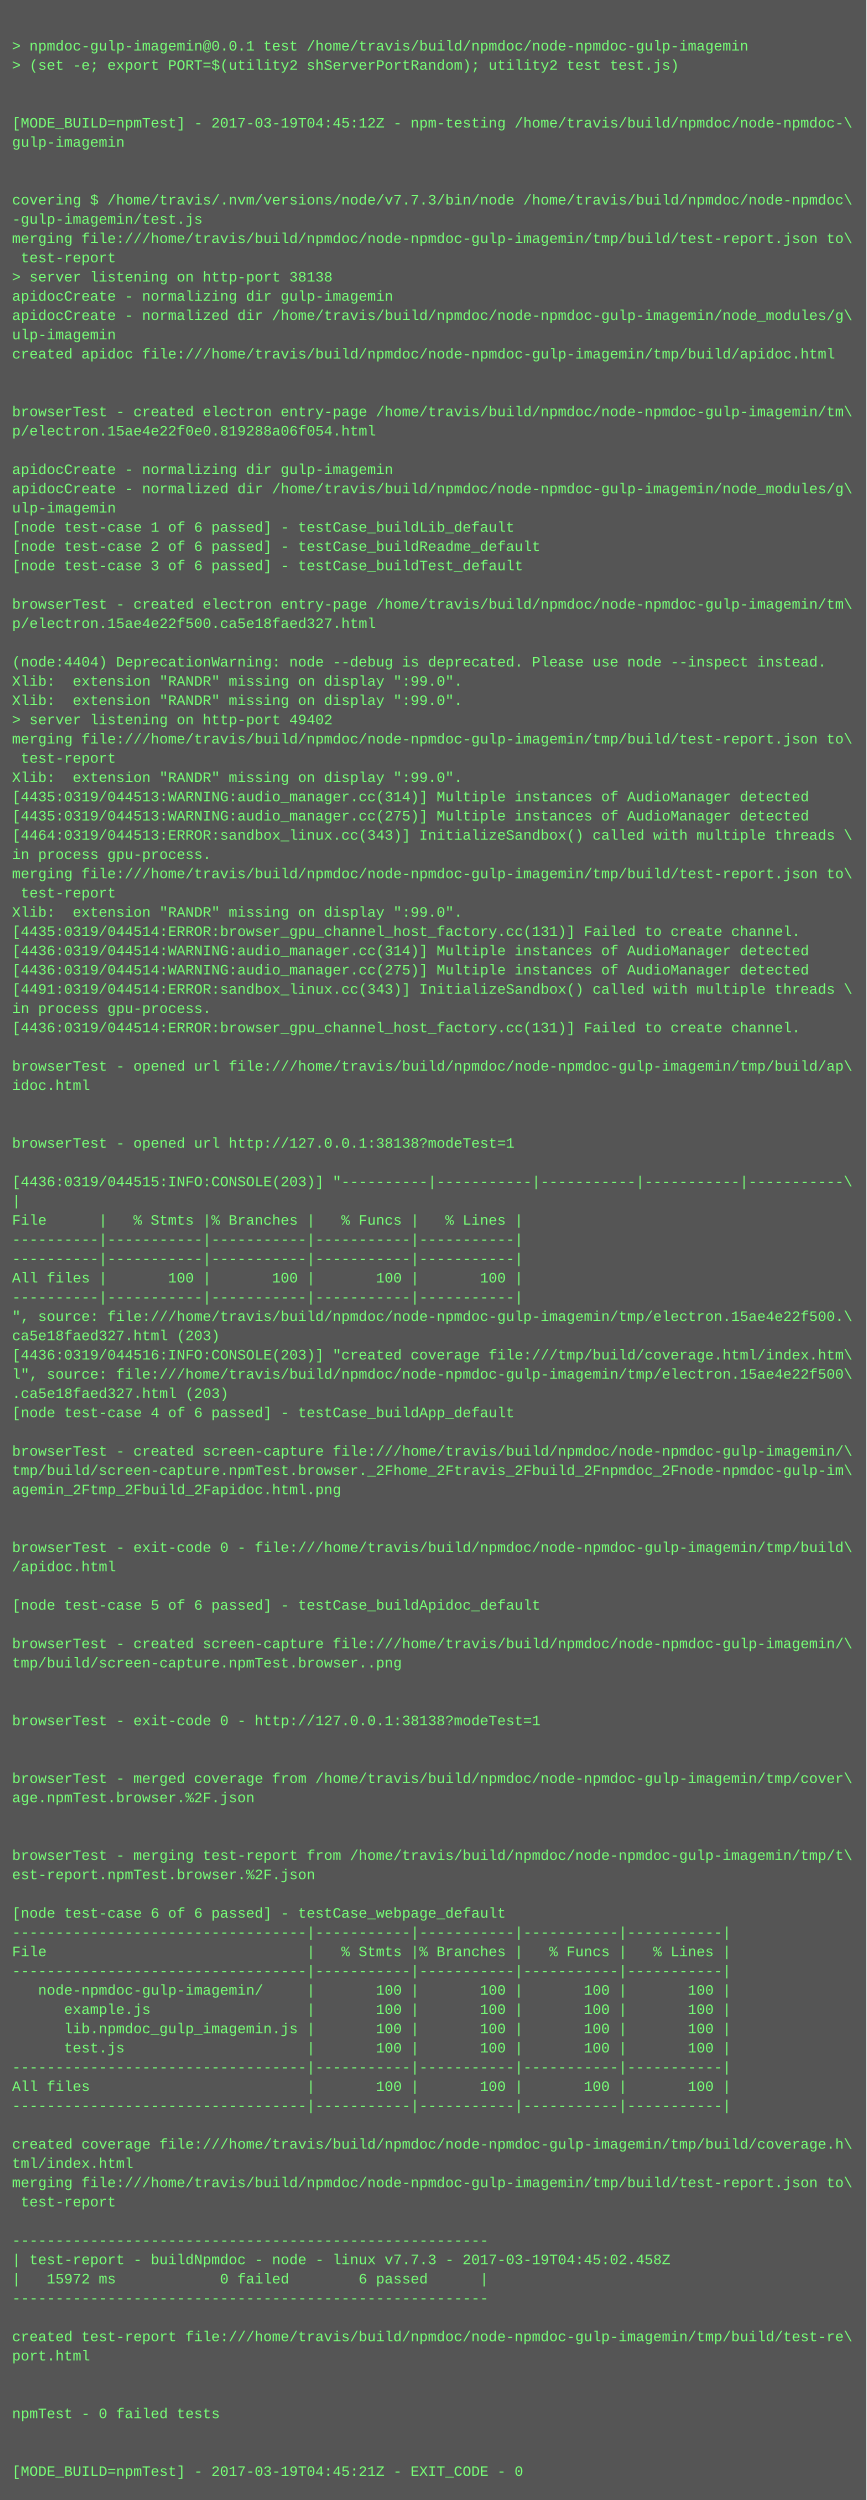
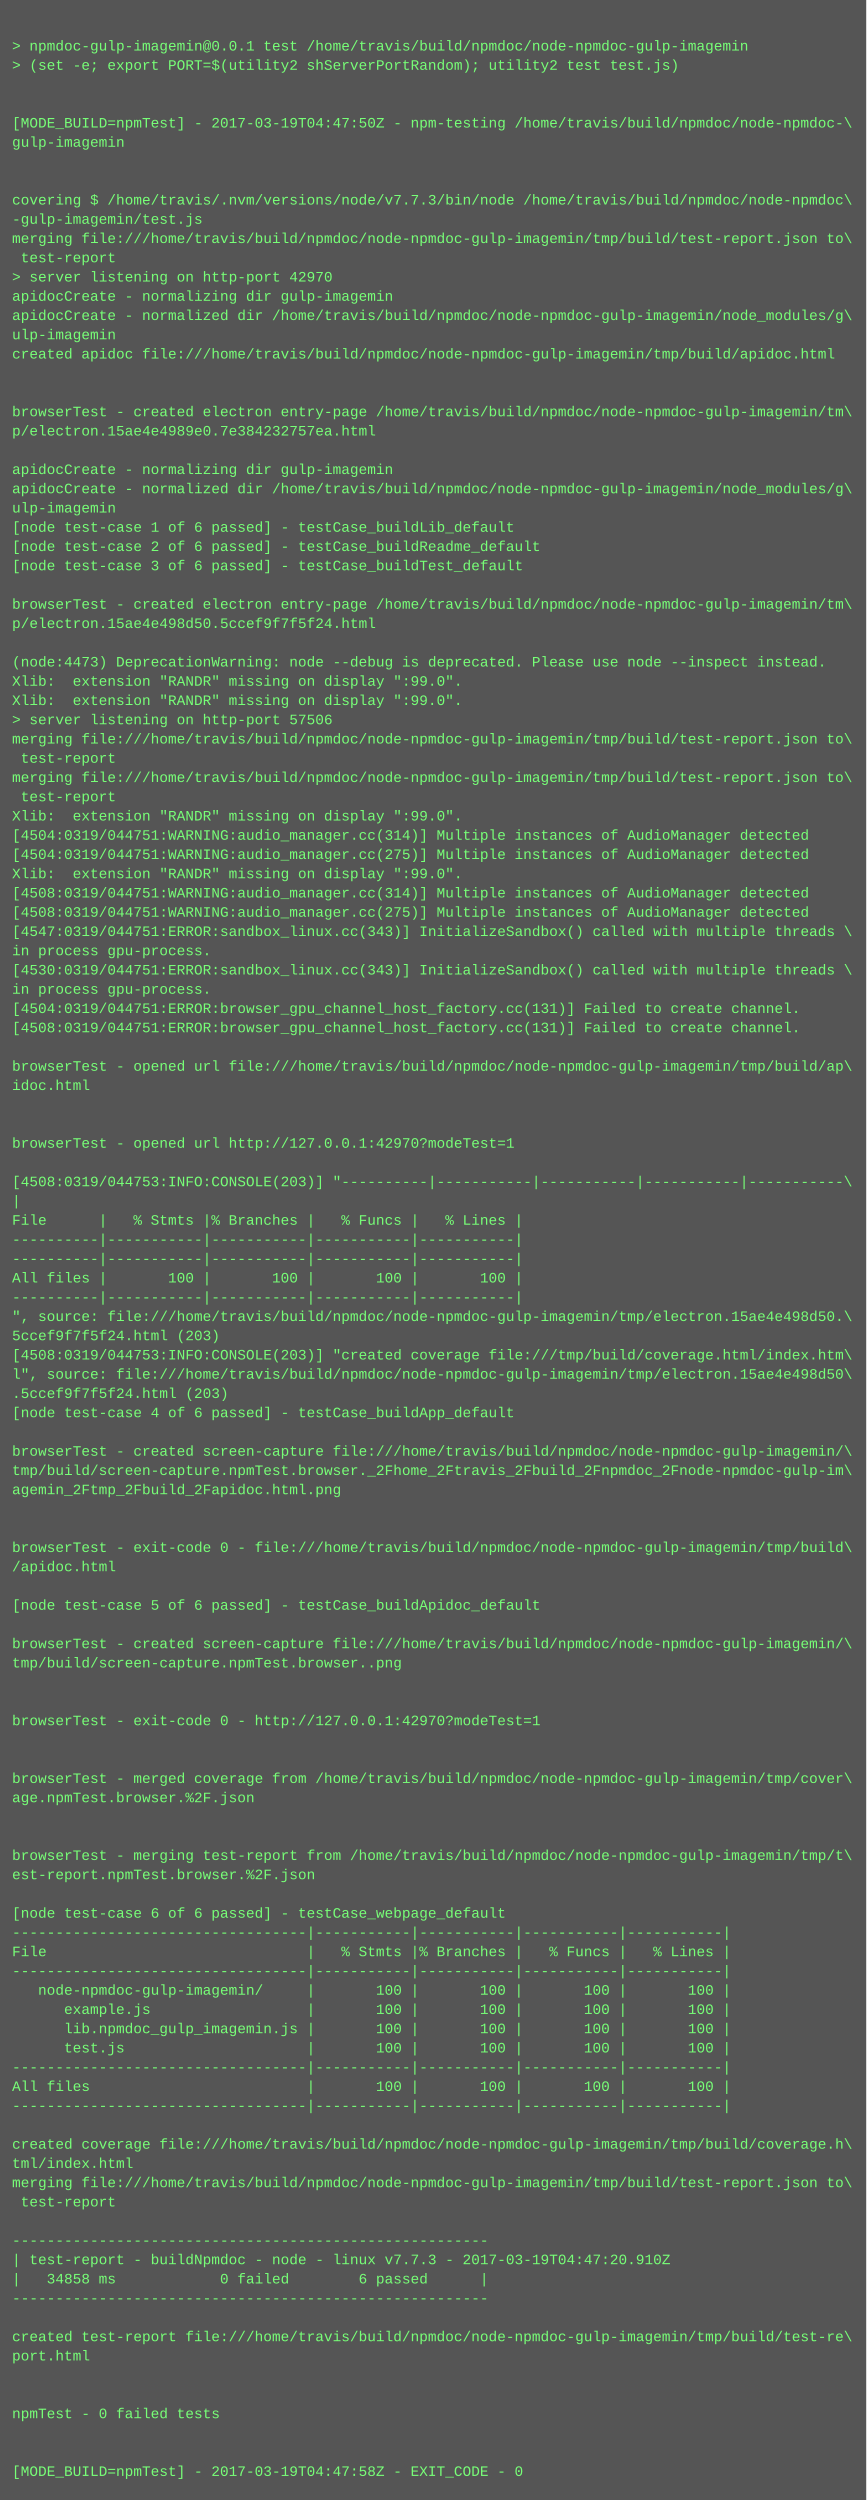
<svg xmlns="http://www.w3.org/2000/svg" height="2078" width="720">
  <rect height="2078" fill="#555" width="720" />
  <text fill="#7f7" font-family="Courier New" font-size="12" xml:space="preserve">
    <tspan x="10" y="26" />
    <tspan x="10" y="42">&gt; npmdoc-gulp-imagemin@0.0.1 test /home/travis/build/npmdoc/node-npmdoc-gulp-imagemin</tspan>
    <tspan x="10" y="58">&gt; (set -e; export PORT=$(utility2 shServerPortRandom); utility2 test test.js)</tspan>
    <tspan x="10" y="74" />
    <tspan x="10" y="90" />
-     <tspan x="10" y="106">[MODE_BUILD=npmTest] - 2017-03-19T04:45:12Z - npm-testing /home/travis/build/npmdoc/node-npmdoc-\</tspan>
+     <tspan x="10" y="106">[MODE_BUILD=npmTest] - 2017-03-19T04:47:50Z - npm-testing /home/travis/build/npmdoc/node-npmdoc-\</tspan>
    <tspan x="10" y="122">gulp-imagemin</tspan>
    <tspan x="10" y="138" />
    <tspan x="10" y="154" />
    <tspan x="10" y="170">covering $ /home/travis/.nvm/versions/node/v7.7.3/bin/node /home/travis/build/npmdoc/node-npmdoc\</tspan>
    <tspan x="10" y="186">-gulp-imagemin/test.js</tspan>
    <tspan x="10" y="202">merging file:///home/travis/build/npmdoc/node-npmdoc-gulp-imagemin/tmp/build/test-report.json to\</tspan>
    <tspan x="10" y="218"> test-report</tspan>
-     <tspan x="10" y="234">&gt; server listening on http-port 38138</tspan>
+     <tspan x="10" y="234">&gt; server listening on http-port 42970</tspan>
    <tspan x="10" y="250">apidocCreate - normalizing dir gulp-imagemin</tspan>
    <tspan x="10" y="266">apidocCreate - normalized dir /home/travis/build/npmdoc/node-npmdoc-gulp-imagemin/node_modules/g\</tspan>
    <tspan x="10" y="282">ulp-imagemin</tspan>
    <tspan x="10" y="298">created apidoc file:///home/travis/build/npmdoc/node-npmdoc-gulp-imagemin/tmp/build/apidoc.html</tspan>
    <tspan x="10" y="314" />
    <tspan x="10" y="330" />
    <tspan x="10" y="346">browserTest - created electron entry-page /home/travis/build/npmdoc/node-npmdoc-gulp-imagemin/tm\</tspan>
-     <tspan x="10" y="362">p/electron.15ae4e22f0e0.819288a06f054.html</tspan>
+     <tspan x="10" y="362">p/electron.15ae4e4989e0.7e384232757ea.html</tspan>
    <tspan x="10" y="378" />
    <tspan x="10" y="394">apidocCreate - normalizing dir gulp-imagemin</tspan>
    <tspan x="10" y="410">apidocCreate - normalized dir /home/travis/build/npmdoc/node-npmdoc-gulp-imagemin/node_modules/g\</tspan>
    <tspan x="10" y="426">ulp-imagemin</tspan>
    <tspan x="10" y="442">[node test-case 1 of 6 passed] - testCase_buildLib_default</tspan>
    <tspan x="10" y="458">[node test-case 2 of 6 passed] - testCase_buildReadme_default</tspan>
    <tspan x="10" y="474">[node test-case 3 of 6 passed] - testCase_buildTest_default</tspan>
    <tspan x="10" y="490" />
    <tspan x="10" y="506">browserTest - created electron entry-page /home/travis/build/npmdoc/node-npmdoc-gulp-imagemin/tm\</tspan>
-     <tspan x="10" y="522">p/electron.15ae4e22f500.ca5e18faed327.html</tspan>
+     <tspan x="10" y="522">p/electron.15ae4e498d50.5ccef9f7f5f24.html</tspan>
    <tspan x="10" y="538" />
-     <tspan x="10" y="554">(node:4404) DeprecationWarning: node --debug is deprecated. Please use node --inspect instead.</tspan>
+     <tspan x="10" y="554">(node:4473) DeprecationWarning: node --debug is deprecated. Please use node --inspect instead.</tspan>
    <tspan x="10" y="570">Xlib:  extension "RANDR" missing on display ":99.0".</tspan>
    <tspan x="10" y="586">Xlib:  extension "RANDR" missing on display ":99.0".</tspan>
-     <tspan x="10" y="602">&gt; server listening on http-port 49402</tspan>
+     <tspan x="10" y="602">&gt; server listening on http-port 57506</tspan>
    <tspan x="10" y="618">merging file:///home/travis/build/npmdoc/node-npmdoc-gulp-imagemin/tmp/build/test-report.json to\</tspan>
    <tspan x="10" y="634"> test-report</tspan>
-     <tspan x="10" y="650">Xlib:  extension "RANDR" missing on display ":99.0".</tspan>
-     <tspan x="10" y="666">[4435:0319/044513:WARNING:audio_manager.cc(314)] Multiple instances of AudioManager detected</tspan>
-     <tspan x="10" y="682">[4435:0319/044513:WARNING:audio_manager.cc(275)] Multiple instances of AudioManager detected</tspan>
-     <tspan x="10" y="698">[4464:0319/044513:ERROR:sandbox_linux.cc(343)] InitializeSandbox() called with multiple threads \</tspan>
-     <tspan x="10" y="714">in process gpu-process. </tspan>
-     <tspan x="10" y="730">merging file:///home/travis/build/npmdoc/node-npmdoc-gulp-imagemin/tmp/build/test-report.json to\</tspan>
-     <tspan x="10" y="746"> test-report</tspan>
-     <tspan x="10" y="762">Xlib:  extension "RANDR" missing on display ":99.0".</tspan>
-     <tspan x="10" y="778">[4435:0319/044514:ERROR:browser_gpu_channel_host_factory.cc(131)] Failed to create channel.</tspan>
-     <tspan x="10" y="794">[4436:0319/044514:WARNING:audio_manager.cc(314)] Multiple instances of AudioManager detected</tspan>
-     <tspan x="10" y="810">[4436:0319/044514:WARNING:audio_manager.cc(275)] Multiple instances of AudioManager detected</tspan>
-     <tspan x="10" y="826">[4491:0319/044514:ERROR:sandbox_linux.cc(343)] InitializeSandbox() called with multiple threads \</tspan>
-     <tspan x="10" y="842">in process gpu-process. </tspan>
-     <tspan x="10" y="858">[4436:0319/044514:ERROR:browser_gpu_channel_host_factory.cc(131)] Failed to create channel.</tspan>
+     <tspan x="10" y="650">merging file:///home/travis/build/npmdoc/node-npmdoc-gulp-imagemin/tmp/build/test-report.json to\</tspan>
+     <tspan x="10" y="666"> test-report</tspan>
+     <tspan x="10" y="682">Xlib:  extension "RANDR" missing on display ":99.0".</tspan>
+     <tspan x="10" y="698">[4504:0319/044751:WARNING:audio_manager.cc(314)] Multiple instances of AudioManager detected</tspan>
+     <tspan x="10" y="714">[4504:0319/044751:WARNING:audio_manager.cc(275)] Multiple instances of AudioManager detected</tspan>
+     <tspan x="10" y="730">Xlib:  extension "RANDR" missing on display ":99.0".</tspan>
+     <tspan x="10" y="746">[4508:0319/044751:WARNING:audio_manager.cc(314)] Multiple instances of AudioManager detected</tspan>
+     <tspan x="10" y="762">[4508:0319/044751:WARNING:audio_manager.cc(275)] Multiple instances of AudioManager detected</tspan>
+     <tspan x="10" y="778">[4547:0319/044751:ERROR:sandbox_linux.cc(343)] InitializeSandbox() called with multiple threads \</tspan>
+     <tspan x="10" y="794">in process gpu-process. </tspan>
+     <tspan x="10" y="810">[4530:0319/044751:ERROR:sandbox_linux.cc(343)] InitializeSandbox() called with multiple threads \</tspan>
+     <tspan x="10" y="826">in process gpu-process. </tspan>
+     <tspan x="10" y="842">[4504:0319/044751:ERROR:browser_gpu_channel_host_factory.cc(131)] Failed to create channel.</tspan>
+     <tspan x="10" y="858">[4508:0319/044751:ERROR:browser_gpu_channel_host_factory.cc(131)] Failed to create channel.</tspan>
    <tspan x="10" y="874" />
    <tspan x="10" y="890">browserTest - opened url file:///home/travis/build/npmdoc/node-npmdoc-gulp-imagemin/tmp/build/ap\</tspan>
    <tspan x="10" y="906">idoc.html</tspan>
    <tspan x="10" y="922" />
    <tspan x="10" y="938" />
-     <tspan x="10" y="954">browserTest - opened url http://127.0.0.1:38138?modeTest=1</tspan>
+     <tspan x="10" y="954">browserTest - opened url http://127.0.0.1:42970?modeTest=1</tspan>
    <tspan x="10" y="970" />
-     <tspan x="10" y="986">[4436:0319/044515:INFO:CONSOLE(203)] "----------|-----------|-----------|-----------|-----------\</tspan>
+     <tspan x="10" y="986">[4508:0319/044753:INFO:CONSOLE(203)] "----------|-----------|-----------|-----------|-----------\</tspan>
    <tspan x="10" y="1002">|</tspan>
    <tspan x="10" y="1018">File      |   % Stmts |% Branches |   % Funcs |   % Lines |</tspan>
    <tspan x="10" y="1034">----------|-----------|-----------|-----------|-----------|</tspan>
    <tspan x="10" y="1050">----------|-----------|-----------|-----------|-----------|</tspan>
    <tspan x="10" y="1066">All files |       100 |       100 |       100 |       100 |</tspan>
    <tspan x="10" y="1082">----------|-----------|-----------|-----------|-----------|</tspan>
-     <tspan x="10" y="1098">", source: file:///home/travis/build/npmdoc/node-npmdoc-gulp-imagemin/tmp/electron.15ae4e22f500.\</tspan>
-     <tspan x="10" y="1114">ca5e18faed327.html (203)</tspan>
-     <tspan x="10" y="1130">[4436:0319/044516:INFO:CONSOLE(203)] "created coverage file:///tmp/build/coverage.html/index.htm\</tspan>
-     <tspan x="10" y="1146">l", source: file:///home/travis/build/npmdoc/node-npmdoc-gulp-imagemin/tmp/electron.15ae4e22f500\</tspan>
-     <tspan x="10" y="1162">.ca5e18faed327.html (203)</tspan>
+     <tspan x="10" y="1098">", source: file:///home/travis/build/npmdoc/node-npmdoc-gulp-imagemin/tmp/electron.15ae4e498d50.\</tspan>
+     <tspan x="10" y="1114">5ccef9f7f5f24.html (203)</tspan>
+     <tspan x="10" y="1130">[4508:0319/044753:INFO:CONSOLE(203)] "created coverage file:///tmp/build/coverage.html/index.htm\</tspan>
+     <tspan x="10" y="1146">l", source: file:///home/travis/build/npmdoc/node-npmdoc-gulp-imagemin/tmp/electron.15ae4e498d50\</tspan>
+     <tspan x="10" y="1162">.5ccef9f7f5f24.html (203)</tspan>
    <tspan x="10" y="1178">[node test-case 4 of 6 passed] - testCase_buildApp_default</tspan>
    <tspan x="10" y="1194" />
    <tspan x="10" y="1210">browserTest - created screen-capture file:///home/travis/build/npmdoc/node-npmdoc-gulp-imagemin/\</tspan>
    <tspan x="10" y="1226">tmp/build/screen-capture.npmTest.browser._2Fhome_2Ftravis_2Fbuild_2Fnpmdoc_2Fnode-npmdoc-gulp-im\</tspan>
    <tspan x="10" y="1242">agemin_2Ftmp_2Fbuild_2Fapidoc.html.png</tspan>
    <tspan x="10" y="1258" />
    <tspan x="10" y="1274" />
    <tspan x="10" y="1290">browserTest - exit-code 0 - file:///home/travis/build/npmdoc/node-npmdoc-gulp-imagemin/tmp/build\</tspan>
    <tspan x="10" y="1306">/apidoc.html</tspan>
    <tspan x="10" y="1322" />
    <tspan x="10" y="1338">[node test-case 5 of 6 passed] - testCase_buildApidoc_default</tspan>
    <tspan x="10" y="1354" />
    <tspan x="10" y="1370">browserTest - created screen-capture file:///home/travis/build/npmdoc/node-npmdoc-gulp-imagemin/\</tspan>
    <tspan x="10" y="1386">tmp/build/screen-capture.npmTest.browser..png</tspan>
    <tspan x="10" y="1402" />
    <tspan x="10" y="1418" />
-     <tspan x="10" y="1434">browserTest - exit-code 0 - http://127.0.0.1:38138?modeTest=1</tspan>
+     <tspan x="10" y="1434">browserTest - exit-code 0 - http://127.0.0.1:42970?modeTest=1</tspan>
    <tspan x="10" y="1450" />
    <tspan x="10" y="1466" />
    <tspan x="10" y="1482">browserTest - merged coverage from /home/travis/build/npmdoc/node-npmdoc-gulp-imagemin/tmp/cover\</tspan>
    <tspan x="10" y="1498">age.npmTest.browser.%2F.json</tspan>
    <tspan x="10" y="1514" />
    <tspan x="10" y="1530" />
    <tspan x="10" y="1546">browserTest - merging test-report from /home/travis/build/npmdoc/node-npmdoc-gulp-imagemin/tmp/t\</tspan>
    <tspan x="10" y="1562">est-report.npmTest.browser.%2F.json</tspan>
    <tspan x="10" y="1578" />
    <tspan x="10" y="1594">[node test-case 6 of 6 passed] - testCase_webpage_default</tspan>
    <tspan x="10" y="1610">----------------------------------|-----------|-----------|-----------|-----------|</tspan>
    <tspan x="10" y="1626">File                              |   % Stmts |% Branches |   % Funcs |   % Lines |</tspan>
    <tspan x="10" y="1642">----------------------------------|-----------|-----------|-----------|-----------|</tspan>
    <tspan x="10" y="1658">   node-npmdoc-gulp-imagemin/     |       100 |       100 |       100 |       100 |</tspan>
    <tspan x="10" y="1674">      example.js                  |       100 |       100 |       100 |       100 |</tspan>
    <tspan x="10" y="1690">      lib.npmdoc_gulp_imagemin.js |       100 |       100 |       100 |       100 |</tspan>
    <tspan x="10" y="1706">      test.js                     |       100 |       100 |       100 |       100 |</tspan>
    <tspan x="10" y="1722">----------------------------------|-----------|-----------|-----------|-----------|</tspan>
    <tspan x="10" y="1738">All files                         |       100 |       100 |       100 |       100 |</tspan>
    <tspan x="10" y="1754">----------------------------------|-----------|-----------|-----------|-----------|</tspan>
    <tspan x="10" y="1770" />
    <tspan x="10" y="1786">created coverage file:///home/travis/build/npmdoc/node-npmdoc-gulp-imagemin/tmp/build/coverage.h\</tspan>
    <tspan x="10" y="1802">tml/index.html</tspan>
    <tspan x="10" y="1818">merging file:///home/travis/build/npmdoc/node-npmdoc-gulp-imagemin/tmp/build/test-report.json to\</tspan>
    <tspan x="10" y="1834"> test-report</tspan>
    <tspan x="10" y="1850" />
    <tspan x="10" y="1866">-------------------------------------------------------</tspan>
-     <tspan x="10" y="1882">| test-report - buildNpmdoc - node - linux v7.7.3 - 2017-03-19T04:45:02.458Z</tspan>
-     <tspan x="10" y="1898">|   15972 ms            0 failed        6 passed      |</tspan>
+     <tspan x="10" y="1882">| test-report - buildNpmdoc - node - linux v7.7.3 - 2017-03-19T04:47:20.910Z</tspan>
+     <tspan x="10" y="1898">|   34858 ms            0 failed        6 passed      |</tspan>
    <tspan x="10" y="1914">-------------------------------------------------------</tspan>
    <tspan x="10" y="1930" />
    <tspan x="10" y="1946">created test-report file:///home/travis/build/npmdoc/node-npmdoc-gulp-imagemin/tmp/build/test-re\</tspan>
    <tspan x="10" y="1962">port.html</tspan>
    <tspan x="10" y="1978" />
    <tspan x="10" y="1994" />
    <tspan x="10" y="2010">npmTest - 0 failed tests</tspan>
    <tspan x="10" y="2026" />
    <tspan x="10" y="2042" />
-     <tspan x="10" y="2058">[MODE_BUILD=npmTest] - 2017-03-19T04:45:21Z - EXIT_CODE - 0</tspan>
+     <tspan x="10" y="2058">[MODE_BUILD=npmTest] - 2017-03-19T04:47:58Z - EXIT_CODE - 0</tspan>
  </text>
</svg>
